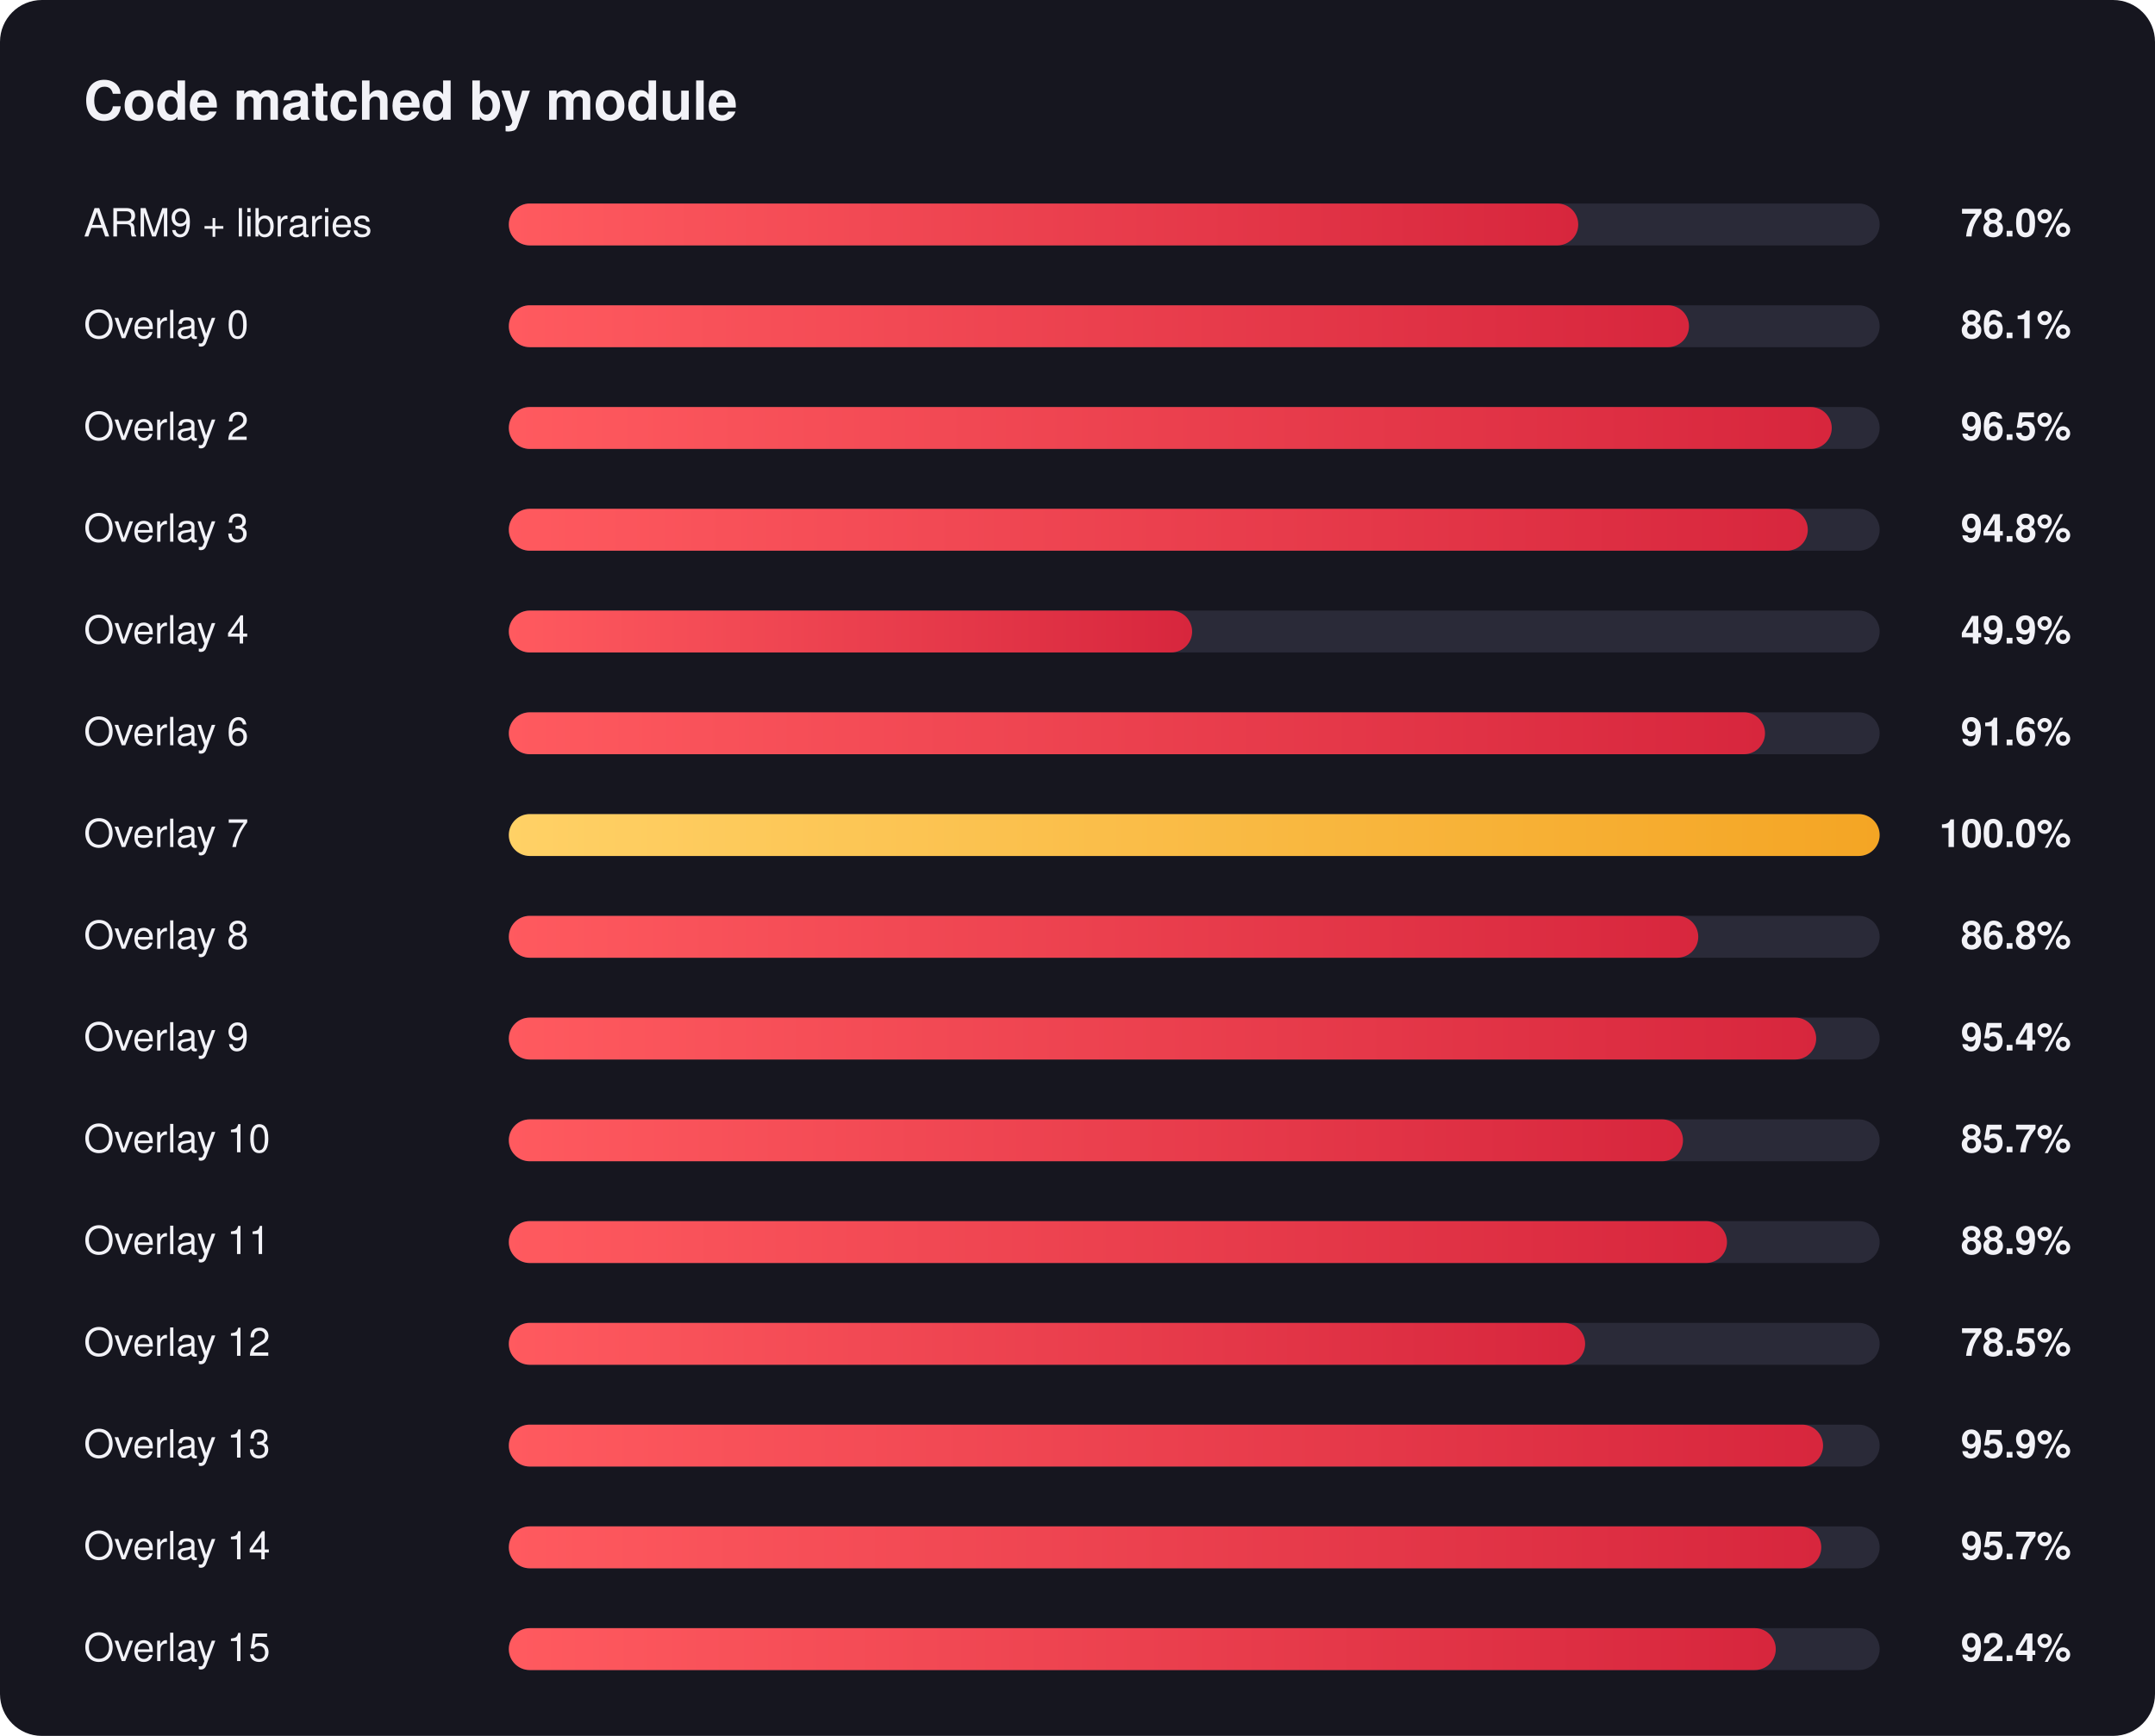
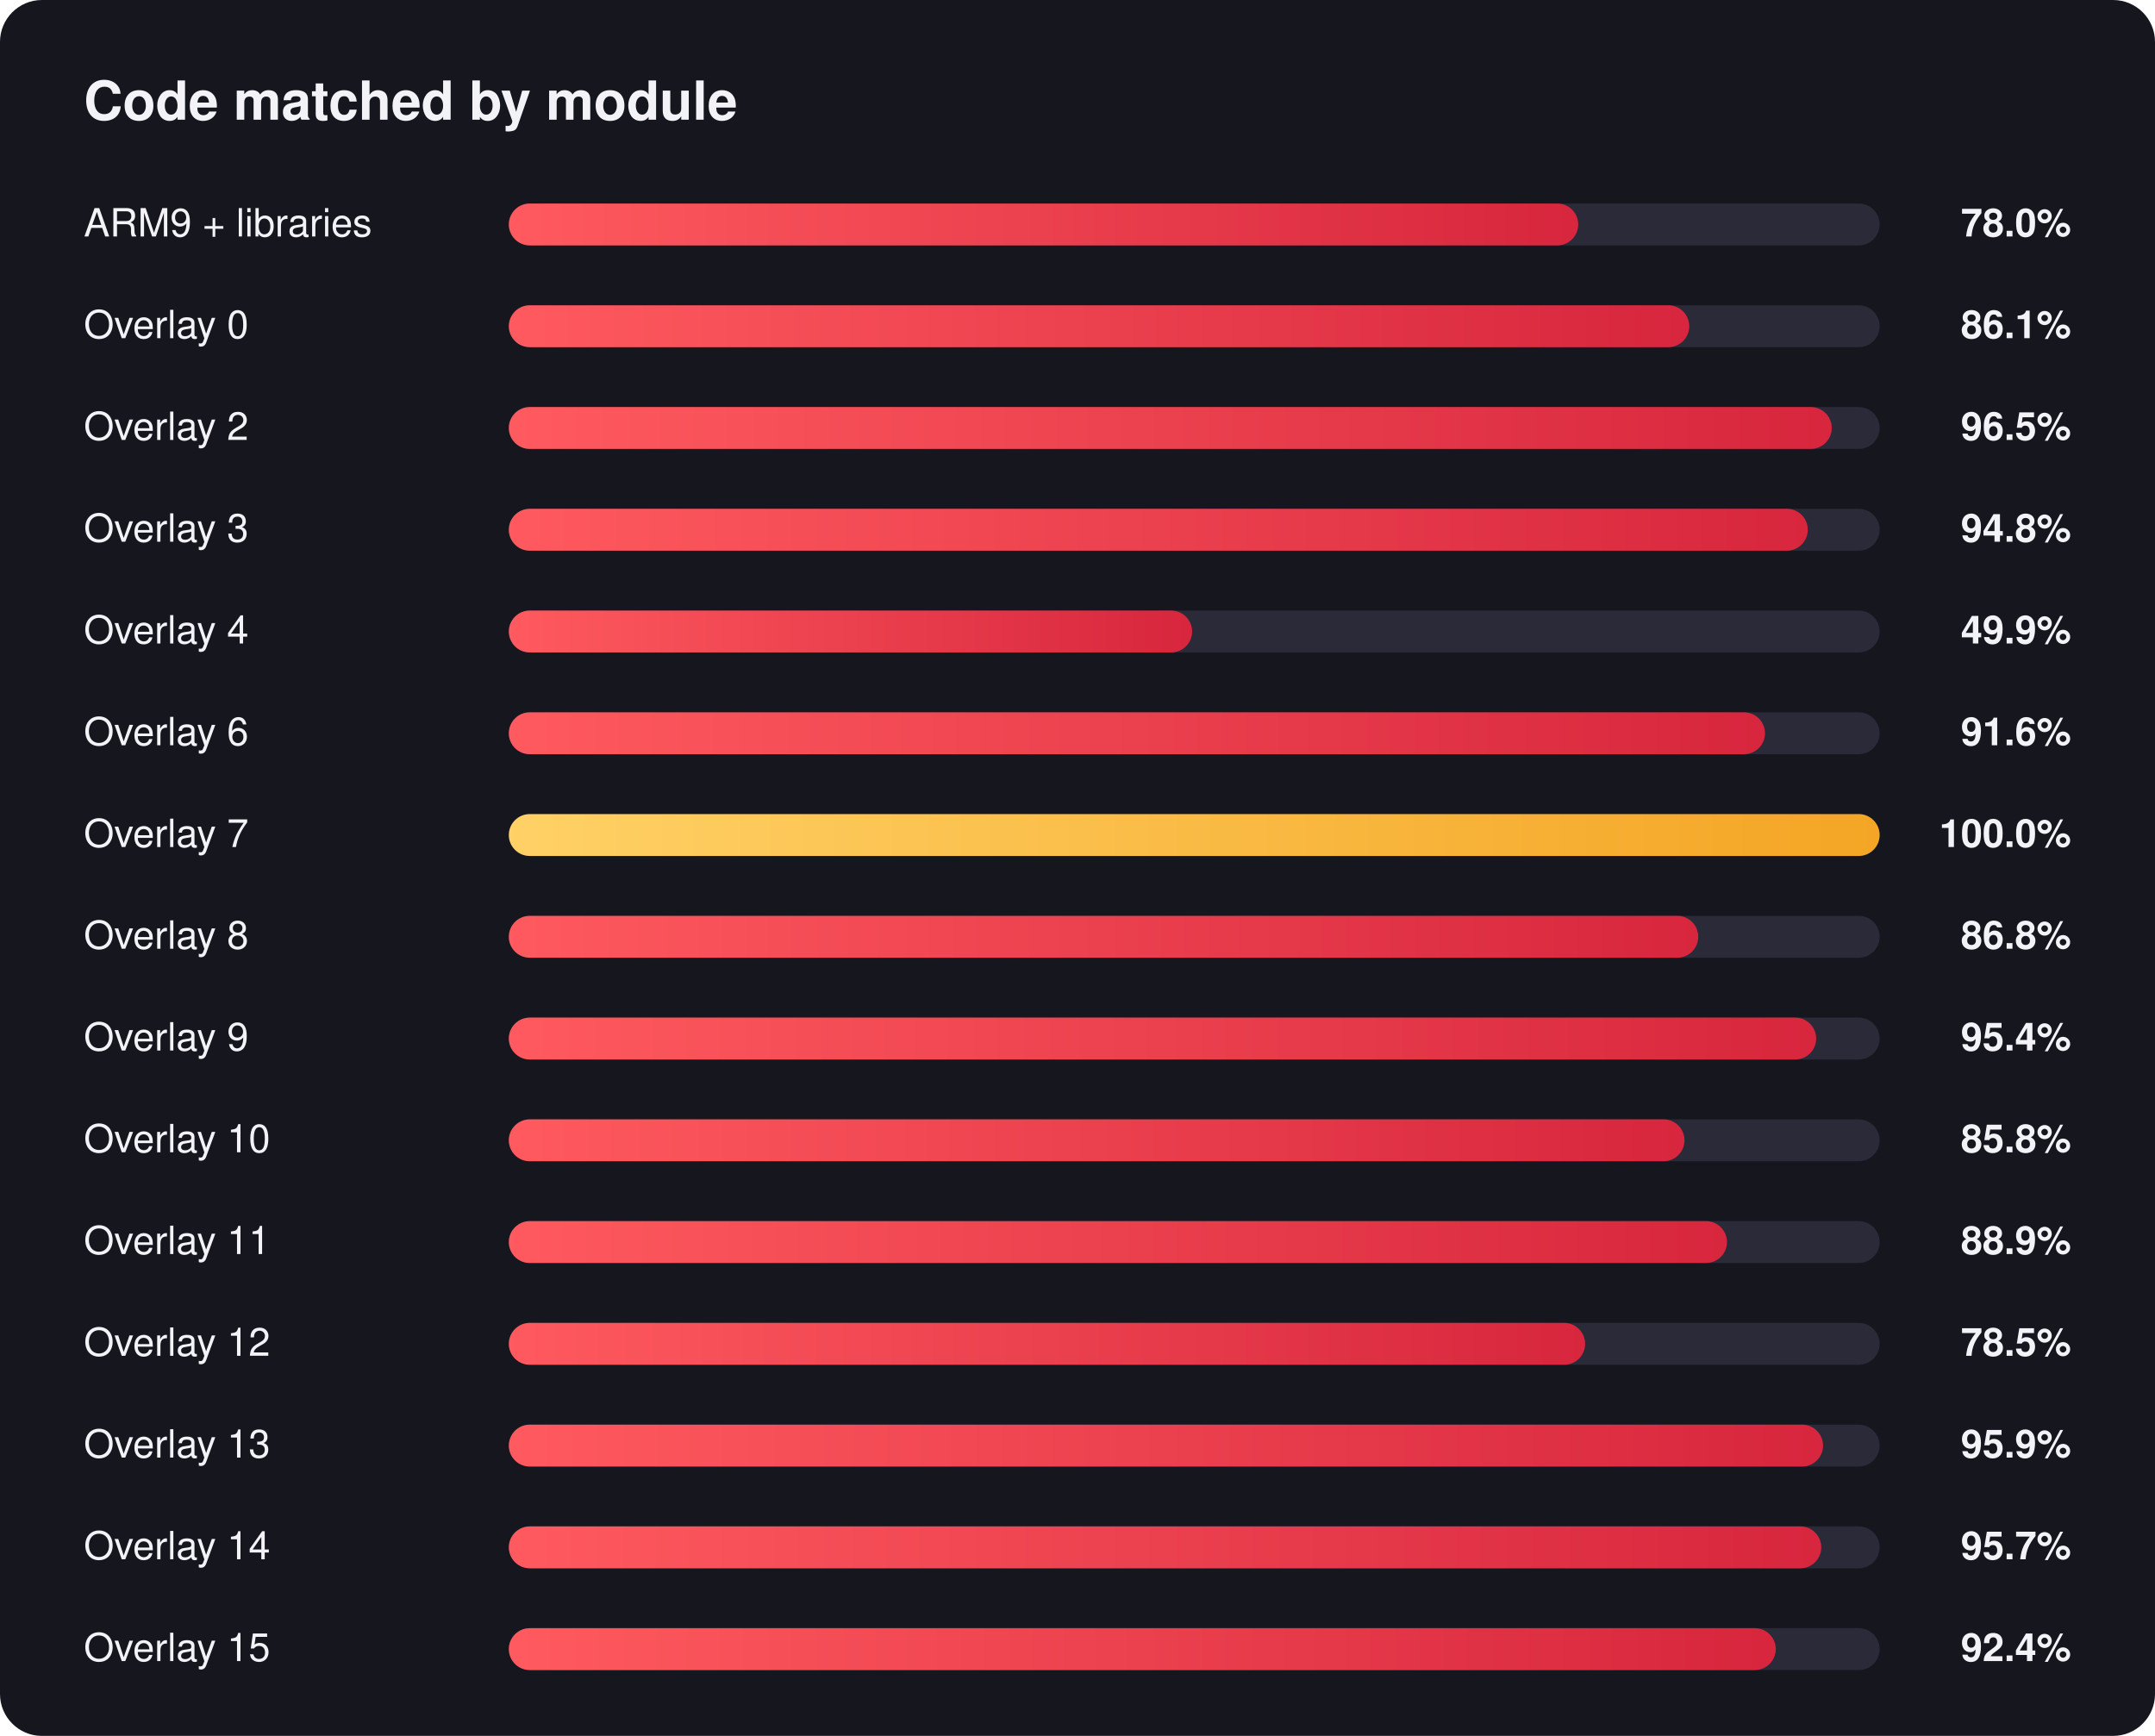
<svg xmlns="http://www.w3.org/2000/svg" width="720" height="580" viewBox="0 0 720 580" font-family="Segoe UI, Helvetica, Arial, sans-serif">
  <defs>
    <linearGradient id="red" x1="0" x2="1" y1="0" y2="0">
      <stop offset="0" stop-color="#ff5a5f" />
      <stop offset="1" stop-color="#d7263d" />
    </linearGradient>
    <linearGradient id="gold" x1="0" x2="1" y1="0" y2="0">
      <stop offset="0" stop-color="#ffd166" />
      <stop offset="1" stop-color="#f4a524" />
    </linearGradient>
  </defs>
  <rect width="720" height="580" rx="14" fill="#16161f" />
  <text x="28" y="40" fill="#f2f2f7" font-size="18" font-weight="700">Code matched by module</text>
  <text x="28" y="79" fill="#f2f2f7" font-size="13">ARM9 + libraries</text>
  <text x="692" y="79" fill="#f2f2f7" font-size="13" font-weight="600" text-anchor="end">78.0%</text>
  <rect x="170" y="68" width="458" height="14" rx="7.0" fill="#2a2a38" />
  <rect x="170" y="68" width="357.3" height="14" rx="7.0" fill="url(#red)" />
  <text x="28" y="113" fill="#f2f2f7" font-size="13">Overlay 0</text>
  <text x="692" y="113" fill="#f2f2f7" font-size="13" font-weight="600" text-anchor="end">86.1%</text>
  <rect x="170" y="102" width="458" height="14" rx="7.0" fill="#2a2a38" />
-   <rect x="170" y="102" width="394.3" height="14" rx="7.0" fill="url(#red)" />
+   <rect x="170" y="102" width="394.4" height="14" rx="7.0" fill="url(#red)" />
  <text x="28" y="147" fill="#f2f2f7" font-size="13">Overlay 2</text>
  <text x="692" y="147" fill="#f2f2f7" font-size="13" font-weight="600" text-anchor="end">96.5%</text>
  <rect x="170" y="136" width="458" height="14" rx="7.0" fill="#2a2a38" />
  <rect x="170" y="136" width="442.0" height="14" rx="7.0" fill="url(#red)" />
  <text x="28" y="181" fill="#f2f2f7" font-size="13">Overlay 3</text>
  <text x="692" y="181" fill="#f2f2f7" font-size="13" font-weight="600" text-anchor="end">94.8%</text>
  <rect x="170" y="170" width="458" height="14" rx="7.0" fill="#2a2a38" />
  <rect x="170" y="170" width="434.0" height="14" rx="7.0" fill="url(#red)" />
  <text x="28" y="215" fill="#f2f2f7" font-size="13">Overlay 4</text>
  <text x="692" y="215" fill="#f2f2f7" font-size="13" font-weight="600" text-anchor="end">49.9%</text>
  <rect x="170" y="204" width="458" height="14" rx="7.0" fill="#2a2a38" />
  <rect x="170" y="204" width="228.3" height="14" rx="7.0" fill="url(#red)" />
  <text x="28" y="249" fill="#f2f2f7" font-size="13">Overlay 6</text>
  <text x="692" y="249" fill="#f2f2f7" font-size="13" font-weight="600" text-anchor="end">91.6%</text>
  <rect x="170" y="238" width="458" height="14" rx="7.0" fill="#2a2a38" />
  <rect x="170" y="238" width="419.7" height="14" rx="7.0" fill="url(#red)" />
  <text x="28" y="283" fill="#f2f2f7" font-size="13">Overlay 7</text>
  <text x="692" y="283" fill="#f2f2f7" font-size="13" font-weight="600" text-anchor="end">100.0%</text>
  <rect x="170" y="272" width="458" height="14" rx="7.0" fill="#2a2a38" />
  <rect x="170" y="272" width="458.0" height="14" rx="7.0" fill="url(#gold)" />
  <text x="28" y="317" fill="#f2f2f7" font-size="13">Overlay 8</text>
  <text x="692" y="317" fill="#f2f2f7" font-size="13" font-weight="600" text-anchor="end">86.8%</text>
  <rect x="170" y="306" width="458" height="14" rx="7.0" fill="#2a2a38" />
  <rect x="170" y="306" width="397.4" height="14" rx="7.0" fill="url(#red)" />
  <text x="28" y="351" fill="#f2f2f7" font-size="13">Overlay 9</text>
  <text x="692" y="351" fill="#f2f2f7" font-size="13" font-weight="600" text-anchor="end">95.4%</text>
  <rect x="170" y="340" width="458" height="14" rx="7.0" fill="#2a2a38" />
  <rect x="170" y="340" width="436.8" height="14" rx="7.0" fill="url(#red)" />
  <text x="28" y="385" fill="#f2f2f7" font-size="13">Overlay 10</text>
-   <text x="692" y="385" fill="#f2f2f7" font-size="13" font-weight="600" text-anchor="end">85.7%</text>
+   <text x="692" y="385" fill="#f2f2f7" font-size="13" font-weight="600" text-anchor="end">85.8%</text>
  <rect x="170" y="374" width="458" height="14" rx="7.0" fill="#2a2a38" />
-   <rect x="170" y="374" width="392.3" height="14" rx="7.0" fill="url(#red)" />
+   <rect x="170" y="374" width="392.8" height="14" rx="7.0" fill="url(#red)" />
  <text x="28" y="419" fill="#f2f2f7" font-size="13">Overlay 11</text>
  <text x="692" y="419" fill="#f2f2f7" font-size="13" font-weight="600" text-anchor="end">88.9%</text>
  <rect x="170" y="408" width="458" height="14" rx="7.0" fill="#2a2a38" />
  <rect x="170" y="408" width="407.0" height="14" rx="7.0" fill="url(#red)" />
  <text x="28" y="453" fill="#f2f2f7" font-size="13">Overlay 12</text>
  <text x="692" y="453" fill="#f2f2f7" font-size="13" font-weight="600" text-anchor="end">78.5%</text>
  <rect x="170" y="442" width="458" height="14" rx="7.0" fill="#2a2a38" />
  <rect x="170" y="442" width="359.6" height="14" rx="7.0" fill="url(#red)" />
  <text x="28" y="487" fill="#f2f2f7" font-size="13">Overlay 13</text>
  <text x="692" y="487" fill="#f2f2f7" font-size="13" font-weight="600" text-anchor="end">95.9%</text>
  <rect x="170" y="476" width="458" height="14" rx="7.0" fill="#2a2a38" />
  <rect x="170" y="476" width="439.1" height="14" rx="7.0" fill="url(#red)" />
  <text x="28" y="521" fill="#f2f2f7" font-size="13">Overlay 14</text>
  <text x="692" y="521" fill="#f2f2f7" font-size="13" font-weight="600" text-anchor="end">95.7%</text>
  <rect x="170" y="510" width="458" height="14" rx="7.0" fill="#2a2a38" />
  <rect x="170" y="510" width="438.5" height="14" rx="7.0" fill="url(#red)" />
  <text x="28" y="555" fill="#f2f2f7" font-size="13">Overlay 15</text>
  <text x="692" y="555" fill="#f2f2f7" font-size="13" font-weight="600" text-anchor="end">92.4%</text>
  <rect x="170" y="544" width="458" height="14" rx="7.0" fill="#2a2a38" />
  <rect x="170" y="544" width="423.3" height="14" rx="7.0" fill="url(#red)" />
</svg>
